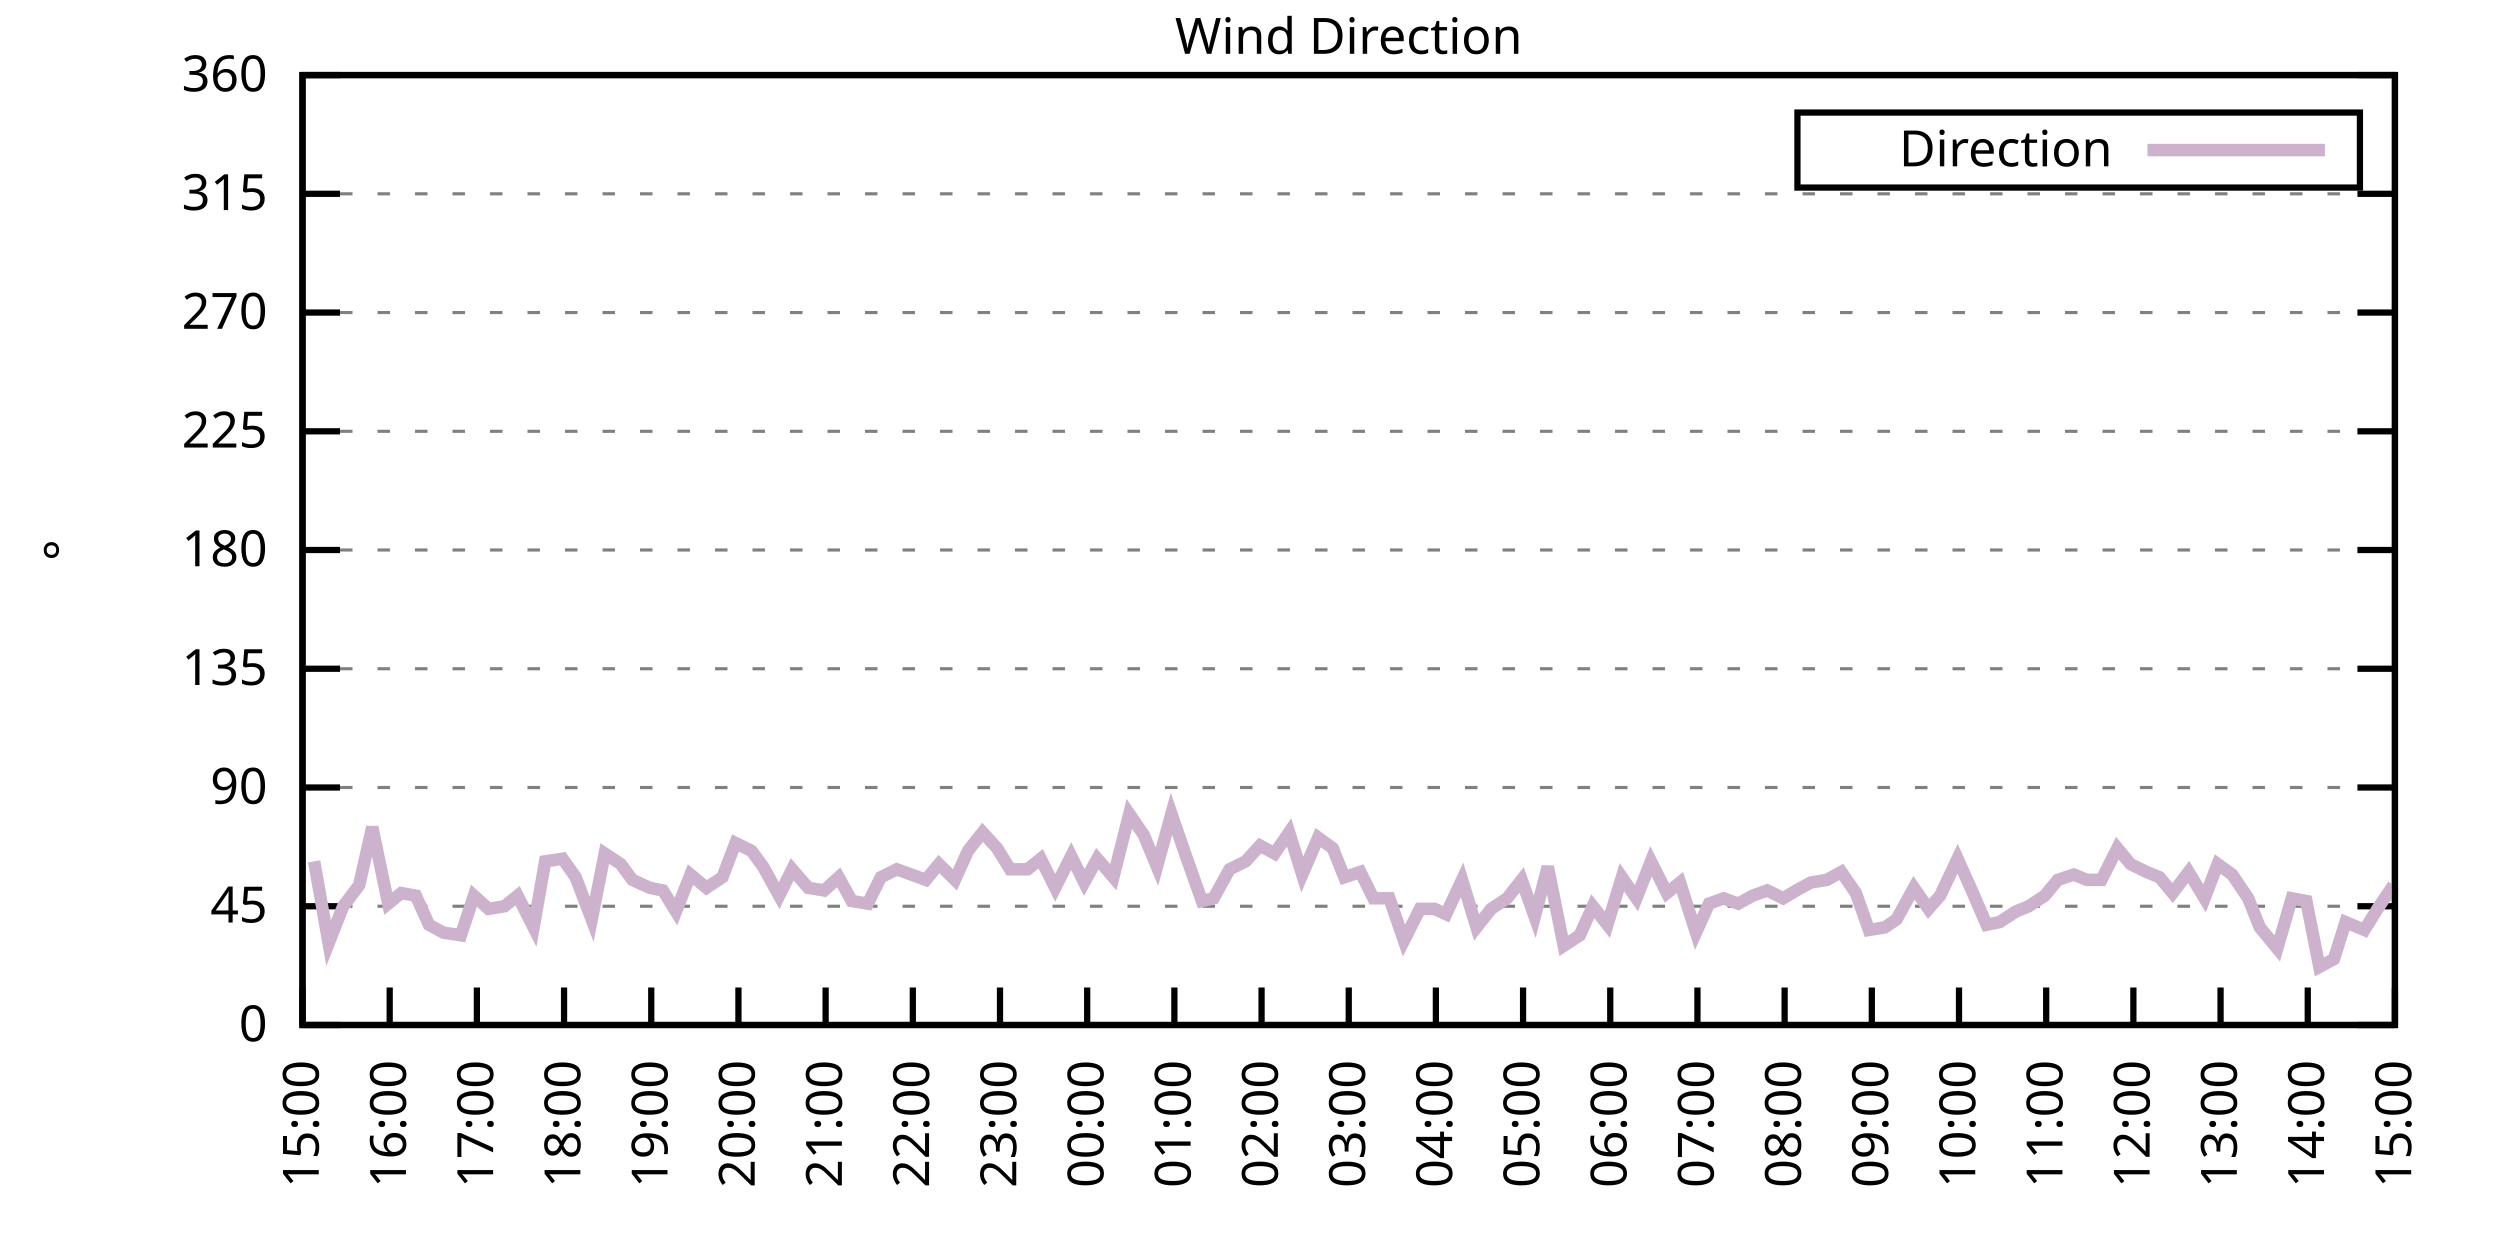
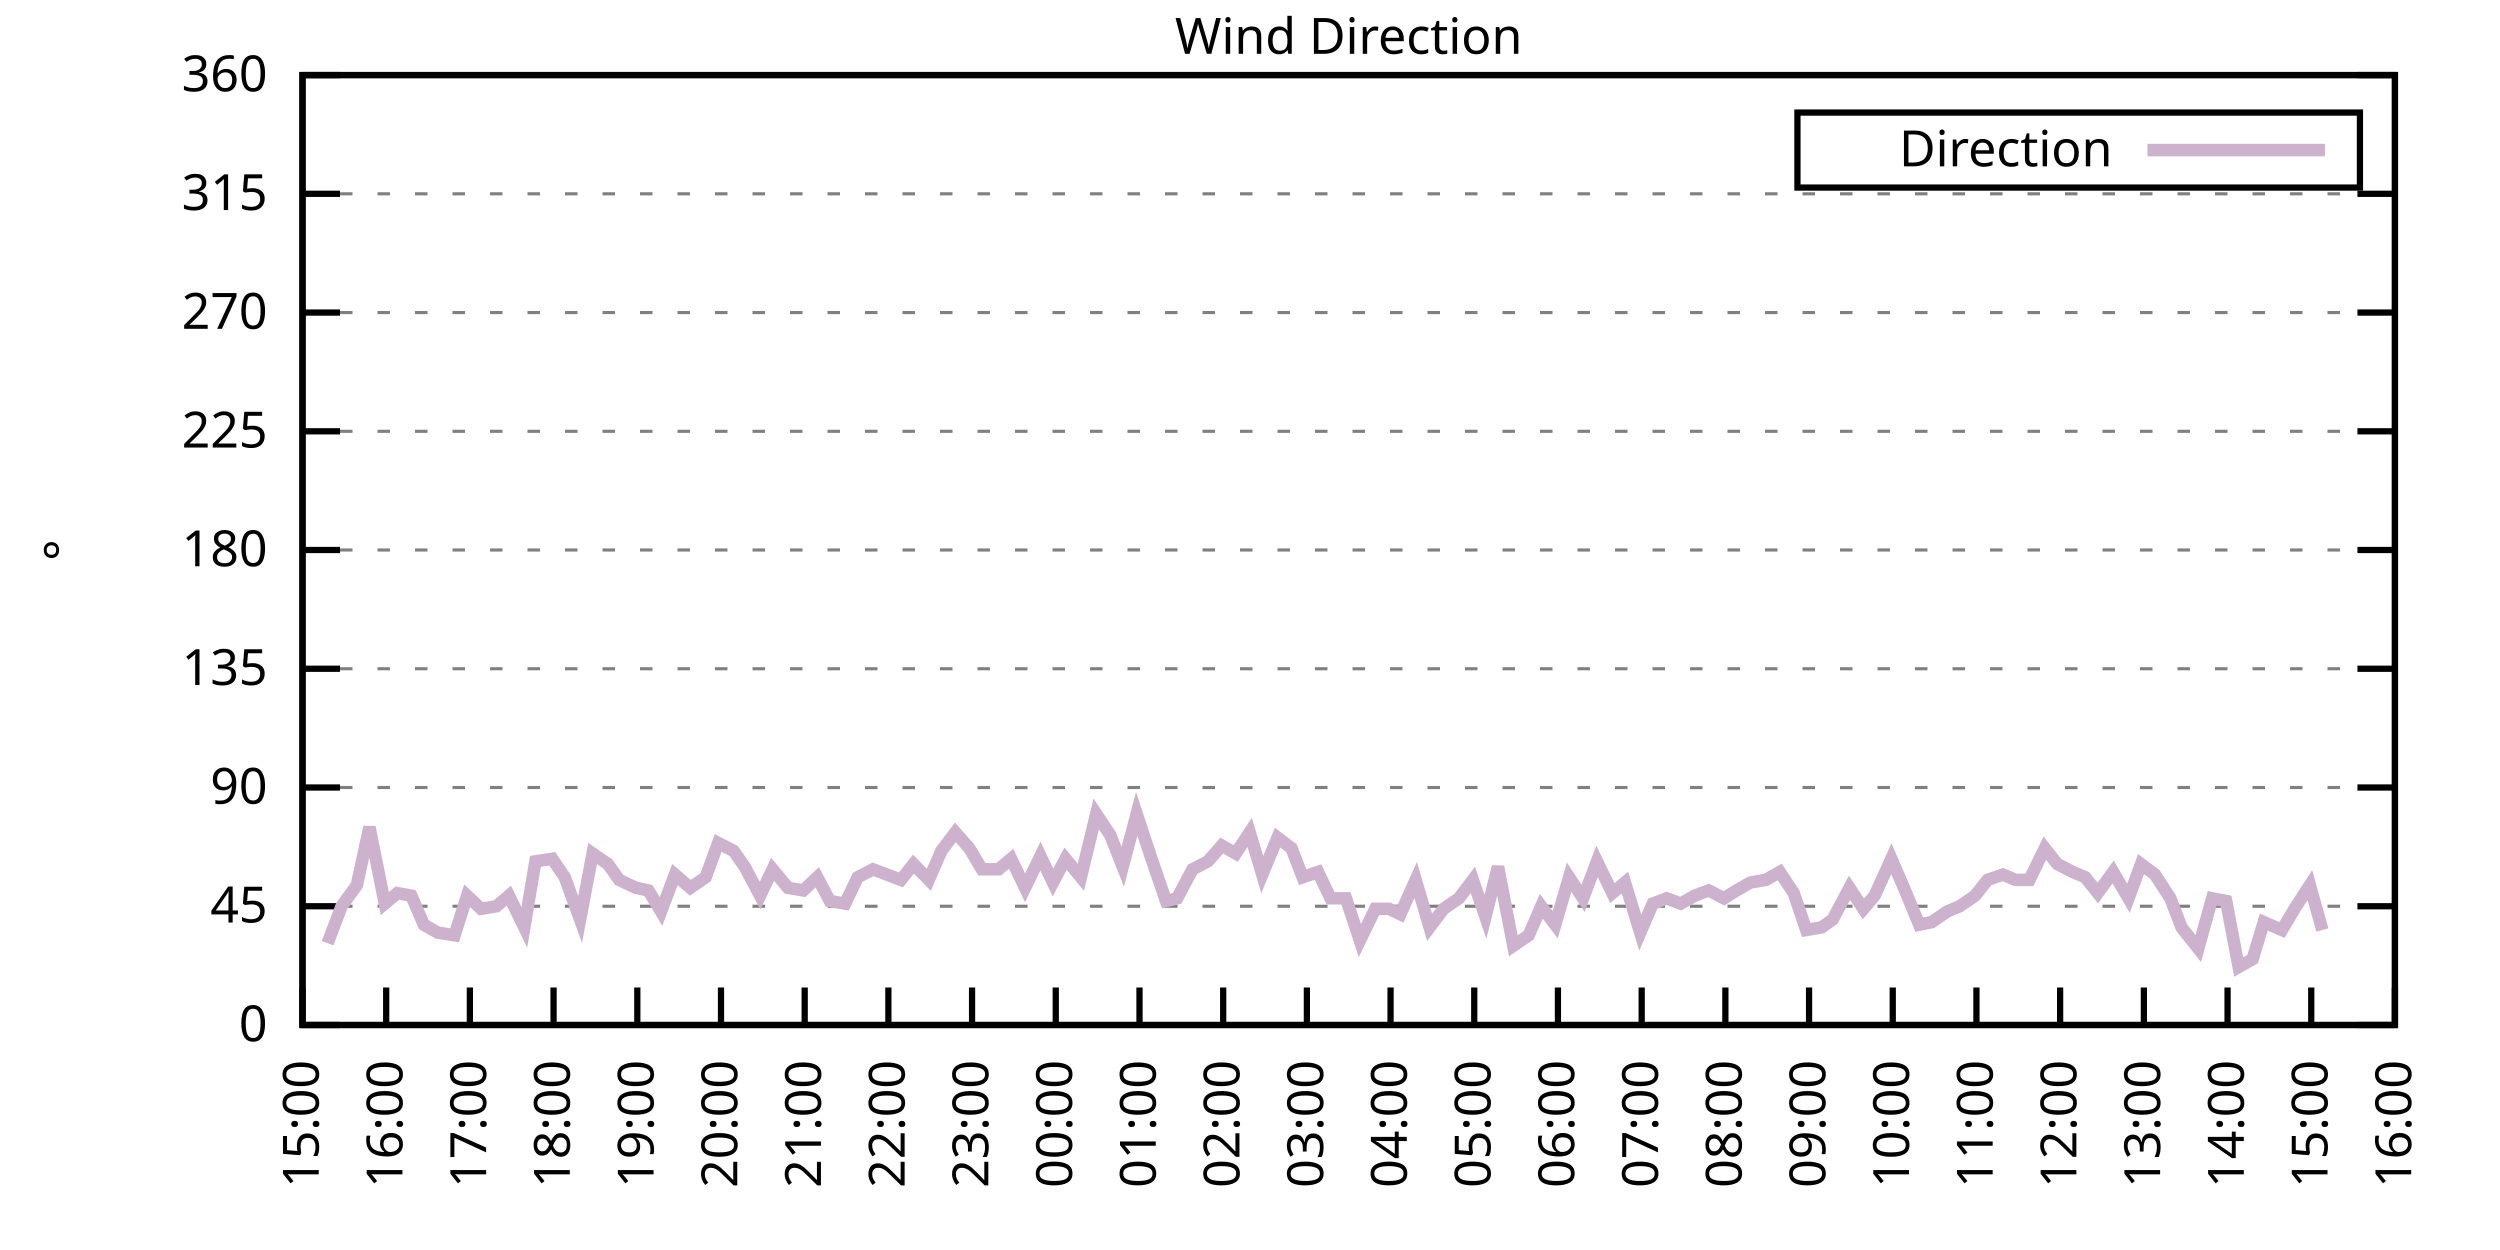
<svg xmlns="http://www.w3.org/2000/svg" xmlns:xlink="http://www.w3.org/1999/xlink" width="400" height="200" viewBox="0 0 400 200">
  <g id="gnuplot_canvas">
    <rect x="0" y="0" width="400" height="200" fill="none" />
    <defs>
      <circle id="gpDot" r="0.5" stroke-width="0.5" stroke="currentColor" />
      <path id="gpPt0" stroke-width="0.333" stroke="currentColor" d="M-1,0 h2 M0,-1 v2" />
      <path id="gpPt1" stroke-width="0.333" stroke="currentColor" d="M-1,-1 L1,1 M1,-1 L-1,1" />
      <path id="gpPt2" stroke-width="0.333" stroke="currentColor" d="M-1,0 L1,0 M0,-1 L0,1 M-1,-1 L1,1 M-1,1 L1,-1" />
      <rect id="gpPt3" stroke-width="0.333" stroke="currentColor" x="-1" y="-1" width="2" height="2" />
      <rect id="gpPt4" stroke-width="0.333" stroke="currentColor" fill="currentColor" x="-1" y="-1" width="2" height="2" />
      <circle id="gpPt5" stroke-width="0.333" stroke="currentColor" cx="0" cy="0" r="1" />
      <use xlink:href="#gpPt5" id="gpPt6" fill="currentColor" stroke="none" />
      <path id="gpPt7" stroke-width="0.333" stroke="currentColor" d="M0,-1.33 L-1.33,0.67 L1.33,0.67 z" />
      <use xlink:href="#gpPt7" id="gpPt8" fill="currentColor" stroke="none" />
      <use xlink:href="#gpPt7" id="gpPt9" stroke="currentColor" transform="rotate(180)" />
      <use xlink:href="#gpPt9" id="gpPt10" fill="currentColor" stroke="none" />
      <use xlink:href="#gpPt3" id="gpPt11" stroke="currentColor" transform="rotate(45)" />
      <use xlink:href="#gpPt11" id="gpPt12" fill="currentColor" stroke="none" />
      <path id="gpPt13" stroke-width="0.333" stroke="currentColor" d="M0,1.330 L1.265,0.411 L0.782,-1.067 L-0.782,-1.076 L-1.265,0.411 z" />
      <use xlink:href="#gpPt13" id="gpPt14" fill="currentColor" stroke="none" />
      <filter id="textbox" filterUnits="objectBoundingBox" x="0" y="0" height="1" width="1">
        <feFlood flood-color="white" flood-opacity="1" result="bgnd" />
        <feComposite in="SourceGraphic" in2="bgnd" operator="atop" />
      </filter>
      <filter id="greybox" filterUnits="objectBoundingBox" x="0" y="0" height="1" width="1">
        <feFlood flood-color="lightgrey" flood-opacity="1" result="grey" />
        <feComposite in="SourceGraphic" in2="grey" operator="atop" />
      </filter>
    </defs>
    <g fill="none" color="white" stroke="currentColor" stroke-width="1.00" stroke-linecap="butt" stroke-linejoin="miter">
</g>
    <g fill="none" color="black" stroke="currentColor" stroke-width="1.00" stroke-linecap="butt" stroke-linejoin="miter">
      <g stroke="none" shape-rendering="crispEdges">
        <polygon fill="rgb(255, 255, 255)" points="48.40,164.00 383.18,164.00 383.18,12.02 48.40,12.02 " />
      </g>
    </g>
    <g fill="none" color="black" stroke="currentColor" stroke-width="1.00" stroke-linecap="butt" stroke-linejoin="miter">
</g>
    <g fill="none" color="black" stroke="black" stroke-width="0.50" stroke-linecap="butt" stroke-linejoin="miter">
</g>
    <g fill="none" color="gray" stroke="currentColor" stroke-width="0.50" stroke-linecap="butt" stroke-linejoin="miter">
      <path stroke="gray" stroke-dasharray="2,4" class="gridline" d="M48.40,164.00 L383.19,164.00  " />
    </g>
    <g fill="none" color="gray" stroke="gray" stroke-width="1.00" stroke-linecap="butt" stroke-linejoin="miter">
</g>
    <g fill="none" color="black" stroke="currentColor" stroke-width="1.00" stroke-linecap="butt" stroke-linejoin="miter">
      <path stroke="black" d="M48.40,164.00 L54.40,164.00 M383.19,164.00 L377.19,164.00  " />
      <g transform="translate(42.80,166.60)" stroke="none" fill="black" font-family="Sans" font-size="8.00" text-anchor="end">
        <text>
          <tspan font-family="Sans"> 0</tspan>
        </text>
      </g>
    </g>
    <g fill="none" color="black" stroke="currentColor" stroke-width="1.00" stroke-linecap="butt" stroke-linejoin="miter">
</g>
    <g fill="none" color="black" stroke="black" stroke-width="0.50" stroke-linecap="butt" stroke-linejoin="miter">
</g>
    <g fill="none" color="gray" stroke="currentColor" stroke-width="0.50" stroke-linecap="butt" stroke-linejoin="miter">
      <path stroke="gray" stroke-dasharray="2,4" class="gridline" d="M48.40,145.00 L383.19,145.00  " />
    </g>
    <g fill="none" color="gray" stroke="gray" stroke-width="1.00" stroke-linecap="butt" stroke-linejoin="miter">
</g>
    <g fill="none" color="black" stroke="currentColor" stroke-width="1.00" stroke-linecap="butt" stroke-linejoin="miter">
      <path stroke="black" d="M48.40,145.00 L54.40,145.00 M383.19,145.00 L377.19,145.00  " />
      <g transform="translate(42.80,147.60)" stroke="none" fill="black" font-family="Sans" font-size="8.00" text-anchor="end">
        <text>
          <tspan font-family="Sans"> 45</tspan>
        </text>
      </g>
    </g>
    <g fill="none" color="black" stroke="currentColor" stroke-width="1.00" stroke-linecap="butt" stroke-linejoin="miter">
</g>
    <g fill="none" color="black" stroke="black" stroke-width="0.50" stroke-linecap="butt" stroke-linejoin="miter">
</g>
    <g fill="none" color="gray" stroke="currentColor" stroke-width="0.50" stroke-linecap="butt" stroke-linejoin="miter">
      <path stroke="gray" stroke-dasharray="2,4" class="gridline" d="M48.40,126.00 L383.19,126.00  " />
    </g>
    <g fill="none" color="gray" stroke="gray" stroke-width="1.00" stroke-linecap="butt" stroke-linejoin="miter">
</g>
    <g fill="none" color="black" stroke="currentColor" stroke-width="1.00" stroke-linecap="butt" stroke-linejoin="miter">
      <path stroke="black" d="M48.40,126.00 L54.40,126.00 M383.19,126.00 L377.19,126.00  " />
      <g transform="translate(42.80,128.60)" stroke="none" fill="black" font-family="Sans" font-size="8.00" text-anchor="end">
        <text>
          <tspan font-family="Sans"> 90</tspan>
        </text>
      </g>
    </g>
    <g fill="none" color="black" stroke="currentColor" stroke-width="1.00" stroke-linecap="butt" stroke-linejoin="miter">
</g>
    <g fill="none" color="black" stroke="black" stroke-width="0.50" stroke-linecap="butt" stroke-linejoin="miter">
</g>
    <g fill="none" color="gray" stroke="currentColor" stroke-width="0.50" stroke-linecap="butt" stroke-linejoin="miter">
      <path stroke="gray" stroke-dasharray="2,4" class="gridline" d="M48.40,107.00 L383.19,107.00  " />
    </g>
    <g fill="none" color="gray" stroke="gray" stroke-width="1.00" stroke-linecap="butt" stroke-linejoin="miter">
</g>
    <g fill="none" color="black" stroke="currentColor" stroke-width="1.00" stroke-linecap="butt" stroke-linejoin="miter">
      <path stroke="black" d="M48.40,107.00 L54.40,107.00 M383.19,107.00 L377.19,107.00  " />
      <g transform="translate(42.80,109.60)" stroke="none" fill="black" font-family="Sans" font-size="8.00" text-anchor="end">
        <text>
          <tspan font-family="Sans"> 135</tspan>
        </text>
      </g>
    </g>
    <g fill="none" color="black" stroke="currentColor" stroke-width="1.00" stroke-linecap="butt" stroke-linejoin="miter">
</g>
    <g fill="none" color="black" stroke="black" stroke-width="0.50" stroke-linecap="butt" stroke-linejoin="miter">
</g>
    <g fill="none" color="gray" stroke="currentColor" stroke-width="0.50" stroke-linecap="butt" stroke-linejoin="miter">
      <path stroke="gray" stroke-dasharray="2,4" class="gridline" d="M48.40,88.00 L383.19,88.00  " />
    </g>
    <g fill="none" color="gray" stroke="gray" stroke-width="1.00" stroke-linecap="butt" stroke-linejoin="miter">
</g>
    <g fill="none" color="black" stroke="currentColor" stroke-width="1.00" stroke-linecap="butt" stroke-linejoin="miter">
      <path stroke="black" d="M48.40,88.00 L54.40,88.00 M383.19,88.00 L377.19,88.00  " />
      <g transform="translate(42.80,90.60)" stroke="none" fill="black" font-family="Sans" font-size="8.00" text-anchor="end">
        <text>
          <tspan font-family="Sans"> 180</tspan>
        </text>
      </g>
    </g>
    <g fill="none" color="black" stroke="currentColor" stroke-width="1.00" stroke-linecap="butt" stroke-linejoin="miter">
</g>
    <g fill="none" color="black" stroke="black" stroke-width="0.50" stroke-linecap="butt" stroke-linejoin="miter">
</g>
    <g fill="none" color="gray" stroke="currentColor" stroke-width="0.50" stroke-linecap="butt" stroke-linejoin="miter">
      <path stroke="gray" stroke-dasharray="2,4" class="gridline" d="M48.40,69.01 L383.19,69.01  " />
    </g>
    <g fill="none" color="gray" stroke="gray" stroke-width="1.00" stroke-linecap="butt" stroke-linejoin="miter">
</g>
    <g fill="none" color="black" stroke="currentColor" stroke-width="1.00" stroke-linecap="butt" stroke-linejoin="miter">
      <path stroke="black" d="M48.40,69.01 L54.40,69.01 M383.19,69.01 L377.19,69.01  " />
      <g transform="translate(42.80,71.61)" stroke="none" fill="black" font-family="Sans" font-size="8.00" text-anchor="end">
        <text>
          <tspan font-family="Sans"> 225</tspan>
        </text>
      </g>
    </g>
    <g fill="none" color="black" stroke="currentColor" stroke-width="1.00" stroke-linecap="butt" stroke-linejoin="miter">
</g>
    <g fill="none" color="black" stroke="black" stroke-width="0.50" stroke-linecap="butt" stroke-linejoin="miter">
</g>
    <g fill="none" color="gray" stroke="currentColor" stroke-width="0.50" stroke-linecap="butt" stroke-linejoin="miter">
      <path stroke="gray" stroke-dasharray="2,4" class="gridline" d="M48.40,50.01 L383.19,50.01  " />
    </g>
    <g fill="none" color="gray" stroke="gray" stroke-width="1.00" stroke-linecap="butt" stroke-linejoin="miter">
</g>
    <g fill="none" color="black" stroke="currentColor" stroke-width="1.00" stroke-linecap="butt" stroke-linejoin="miter">
      <path stroke="black" d="M48.40,50.01 L54.40,50.01 M383.19,50.01 L377.19,50.01  " />
      <g transform="translate(42.80,52.61)" stroke="none" fill="black" font-family="Sans" font-size="8.00" text-anchor="end">
        <text>
          <tspan font-family="Sans"> 270</tspan>
        </text>
      </g>
    </g>
    <g fill="none" color="black" stroke="currentColor" stroke-width="1.00" stroke-linecap="butt" stroke-linejoin="miter">
</g>
    <g fill="none" color="black" stroke="black" stroke-width="0.50" stroke-linecap="butt" stroke-linejoin="miter">
</g>
    <g fill="none" color="gray" stroke="currentColor" stroke-width="0.50" stroke-linecap="butt" stroke-linejoin="miter">
      <path stroke="gray" stroke-dasharray="2,4" class="gridline" d="M48.40,31.01 L383.19,31.01  " />
    </g>
    <g fill="none" color="gray" stroke="gray" stroke-width="1.00" stroke-linecap="butt" stroke-linejoin="miter">
</g>
    <g fill="none" color="black" stroke="currentColor" stroke-width="1.00" stroke-linecap="butt" stroke-linejoin="miter">
      <path stroke="black" d="M48.40,31.01 L54.40,31.01 M383.19,31.01 L377.19,31.01  " />
      <g transform="translate(42.80,33.61)" stroke="none" fill="black" font-family="Sans" font-size="8.00" text-anchor="end">
        <text>
          <tspan font-family="Sans"> 315</tspan>
        </text>
      </g>
    </g>
    <g fill="none" color="black" stroke="currentColor" stroke-width="1.00" stroke-linecap="butt" stroke-linejoin="miter">
</g>
    <g fill="none" color="black" stroke="black" stroke-width="0.50" stroke-linecap="butt" stroke-linejoin="miter">
</g>
    <g fill="none" color="gray" stroke="currentColor" stroke-width="0.50" stroke-linecap="butt" stroke-linejoin="miter">
      <path stroke="gray" stroke-dasharray="2,4" class="gridline" d="M48.40,12.01 L383.19,12.01  " />
    </g>
    <g fill="none" color="gray" stroke="gray" stroke-width="1.00" stroke-linecap="butt" stroke-linejoin="miter">
</g>
    <g fill="none" color="black" stroke="currentColor" stroke-width="1.00" stroke-linecap="butt" stroke-linejoin="miter">
      <path stroke="black" d="M48.40,12.01 L54.40,12.01 M383.19,12.01 L377.19,12.01  " />
      <g transform="translate(42.80,14.61)" stroke="none" fill="black" font-family="Sans" font-size="8.00" text-anchor="end">
        <text>
          <tspan font-family="Sans"> 360</tspan>
        </text>
      </g>
    </g>
    <g fill="none" color="black" stroke="currentColor" stroke-width="1.00" stroke-linecap="butt" stroke-linejoin="miter">
      <path stroke="black" d="M48.40,164.00 L48.40,158.00  " />
      <g transform="translate(51.00,169.60) rotate(270.00)" stroke="none" fill="black" font-family="Sans" font-size="8.00" text-anchor="end">
        <text>
          <tspan font-family="Sans">15:00</tspan>
        </text>
      </g>
    </g>
    <g fill="none" color="black" stroke="currentColor" stroke-width="1.00" stroke-linecap="butt" stroke-linejoin="miter">
-       <path stroke="black" d="M62.35,164.00 L62.35,158.00  " />
-       <g transform="translate(64.95,169.60) rotate(270.00)" stroke="none" fill="black" font-family="Sans" font-size="8.00" text-anchor="end">
+       <path stroke="black" d="M61.79,164.00 L61.79,158.00  " />
+       <g transform="translate(64.39,169.60) rotate(270.00)" stroke="none" fill="black" font-family="Sans" font-size="8.00" text-anchor="end">
        <text>
          <tspan font-family="Sans">16:00</tspan>
        </text>
      </g>
    </g>
    <g fill="none" color="black" stroke="currentColor" stroke-width="1.00" stroke-linecap="butt" stroke-linejoin="miter">
-       <path stroke="black" d="M76.30,164.00 L76.30,158.00  " />
-       <g transform="translate(78.90,169.60) rotate(270.00)" stroke="none" fill="black" font-family="Sans" font-size="8.00" text-anchor="end">
+       <path stroke="black" d="M75.18,164.00 L75.18,158.00  " />
+       <g transform="translate(77.78,169.60) rotate(270.00)" stroke="none" fill="black" font-family="Sans" font-size="8.00" text-anchor="end">
        <text>
          <tspan font-family="Sans">17:00</tspan>
        </text>
      </g>
    </g>
    <g fill="none" color="black" stroke="currentColor" stroke-width="1.00" stroke-linecap="butt" stroke-linejoin="miter">
-       <path stroke="black" d="M90.25,164.00 L90.25,158.00  " />
-       <g transform="translate(92.85,169.60) rotate(270.00)" stroke="none" fill="black" font-family="Sans" font-size="8.00" text-anchor="end">
+       <path stroke="black" d="M88.57,164.00 L88.57,158.00  " />
+       <g transform="translate(91.17,169.60) rotate(270.00)" stroke="none" fill="black" font-family="Sans" font-size="8.00" text-anchor="end">
        <text>
          <tspan font-family="Sans">18:00</tspan>
        </text>
      </g>
    </g>
    <g fill="none" color="black" stroke="currentColor" stroke-width="1.00" stroke-linecap="butt" stroke-linejoin="miter">
-       <path stroke="black" d="M104.20,164.00 L104.20,158.00  " />
-       <g transform="translate(106.80,169.60) rotate(270.00)" stroke="none" fill="black" font-family="Sans" font-size="8.00" text-anchor="end">
+       <path stroke="black" d="M101.97,164.00 L101.97,158.00  " />
+       <g transform="translate(104.57,169.60) rotate(270.00)" stroke="none" fill="black" font-family="Sans" font-size="8.00" text-anchor="end">
        <text>
          <tspan font-family="Sans">19:00</tspan>
        </text>
      </g>
    </g>
    <g fill="none" color="black" stroke="currentColor" stroke-width="1.00" stroke-linecap="butt" stroke-linejoin="miter">
-       <path stroke="black" d="M118.15,164.00 L118.15,158.00  " />
-       <g transform="translate(120.75,169.60) rotate(270.00)" stroke="none" fill="black" font-family="Sans" font-size="8.00" text-anchor="end">
+       <path stroke="black" d="M115.36,164.00 L115.36,158.00  " />
+       <g transform="translate(117.96,169.60) rotate(270.00)" stroke="none" fill="black" font-family="Sans" font-size="8.00" text-anchor="end">
        <text>
          <tspan font-family="Sans">20:00</tspan>
        </text>
      </g>
    </g>
    <g fill="none" color="black" stroke="currentColor" stroke-width="1.00" stroke-linecap="butt" stroke-linejoin="miter">
-       <path stroke="black" d="M132.10,164.00 L132.10,158.00  " />
-       <g transform="translate(134.70,169.60) rotate(270.00)" stroke="none" fill="black" font-family="Sans" font-size="8.00" text-anchor="end">
+       <path stroke="black" d="M128.75,164.00 L128.75,158.00  " />
+       <g transform="translate(131.35,169.60) rotate(270.00)" stroke="none" fill="black" font-family="Sans" font-size="8.00" text-anchor="end">
        <text>
          <tspan font-family="Sans">21:00</tspan>
        </text>
      </g>
    </g>
    <g fill="none" color="black" stroke="currentColor" stroke-width="1.00" stroke-linecap="butt" stroke-linejoin="miter">
-       <path stroke="black" d="M146.05,164.00 L146.05,158.00  " />
-       <g transform="translate(148.65,169.60) rotate(270.00)" stroke="none" fill="black" font-family="Sans" font-size="8.00" text-anchor="end">
+       <path stroke="black" d="M142.14,164.00 L142.14,158.00  " />
+       <g transform="translate(144.74,169.60) rotate(270.00)" stroke="none" fill="black" font-family="Sans" font-size="8.00" text-anchor="end">
        <text>
          <tspan font-family="Sans">22:00</tspan>
        </text>
      </g>
    </g>
    <g fill="none" color="black" stroke="currentColor" stroke-width="1.00" stroke-linecap="butt" stroke-linejoin="miter">
-       <path stroke="black" d="M160.00,164.00 L160.00,158.00  " />
-       <g transform="translate(162.60,169.60) rotate(270.00)" stroke="none" fill="black" font-family="Sans" font-size="8.00" text-anchor="end">
+       <path stroke="black" d="M155.53,164.00 L155.53,158.00  " />
+       <g transform="translate(158.13,169.60) rotate(270.00)" stroke="none" fill="black" font-family="Sans" font-size="8.00" text-anchor="end">
        <text>
          <tspan font-family="Sans">23:00</tspan>
        </text>
      </g>
    </g>
    <g fill="none" color="black" stroke="currentColor" stroke-width="1.00" stroke-linecap="butt" stroke-linejoin="miter">
-       <path stroke="black" d="M173.95,164.00 L173.95,158.00  " />
-       <g transform="translate(176.55,169.60) rotate(270.00)" stroke="none" fill="black" font-family="Sans" font-size="8.00" text-anchor="end">
+       <path stroke="black" d="M168.92,164.00 L168.92,158.00  " />
+       <g transform="translate(171.52,169.60) rotate(270.00)" stroke="none" fill="black" font-family="Sans" font-size="8.00" text-anchor="end">
        <text>
          <tspan font-family="Sans">00:00</tspan>
        </text>
      </g>
    </g>
    <g fill="none" color="black" stroke="currentColor" stroke-width="1.00" stroke-linecap="butt" stroke-linejoin="miter">
-       <path stroke="black" d="M187.90,164.00 L187.90,158.00  " />
-       <g transform="translate(190.50,169.60) rotate(270.00)" stroke="none" fill="black" font-family="Sans" font-size="8.00" text-anchor="end">
+       <path stroke="black" d="M182.32,164.00 L182.32,158.00  " />
+       <g transform="translate(184.92,169.60) rotate(270.00)" stroke="none" fill="black" font-family="Sans" font-size="8.00" text-anchor="end">
        <text>
          <tspan font-family="Sans">01:00</tspan>
        </text>
      </g>
    </g>
    <g fill="none" color="black" stroke="currentColor" stroke-width="1.00" stroke-linecap="butt" stroke-linejoin="miter">
-       <path stroke="black" d="M201.85,164.00 L201.85,158.00  " />
-       <g transform="translate(204.45,169.60) rotate(270.00)" stroke="none" fill="black" font-family="Sans" font-size="8.00" text-anchor="end">
+       <path stroke="black" d="M195.71,164.00 L195.71,158.00  " />
+       <g transform="translate(198.31,169.60) rotate(270.00)" stroke="none" fill="black" font-family="Sans" font-size="8.00" text-anchor="end">
        <text>
          <tspan font-family="Sans">02:00</tspan>
        </text>
      </g>
    </g>
    <g fill="none" color="black" stroke="currentColor" stroke-width="1.00" stroke-linecap="butt" stroke-linejoin="miter">
-       <path stroke="black" d="M215.80,164.00 L215.80,158.00  " />
-       <g transform="translate(218.40,169.60) rotate(270.00)" stroke="none" fill="black" font-family="Sans" font-size="8.00" text-anchor="end">
+       <path stroke="black" d="M209.10,164.00 L209.10,158.00  " />
+       <g transform="translate(211.70,169.60) rotate(270.00)" stroke="none" fill="black" font-family="Sans" font-size="8.00" text-anchor="end">
        <text>
          <tspan font-family="Sans">03:00</tspan>
        </text>
      </g>
    </g>
    <g fill="none" color="black" stroke="currentColor" stroke-width="1.00" stroke-linecap="butt" stroke-linejoin="miter">
-       <path stroke="black" d="M229.74,164.00 L229.74,158.00  " />
-       <g transform="translate(232.34,169.60) rotate(270.00)" stroke="none" fill="black" font-family="Sans" font-size="8.00" text-anchor="end">
+       <path stroke="black" d="M222.49,164.00 L222.49,158.00  " />
+       <g transform="translate(225.09,169.60) rotate(270.00)" stroke="none" fill="black" font-family="Sans" font-size="8.00" text-anchor="end">
        <text>
          <tspan font-family="Sans">04:00</tspan>
        </text>
      </g>
    </g>
    <g fill="none" color="black" stroke="currentColor" stroke-width="1.00" stroke-linecap="butt" stroke-linejoin="miter">
-       <path stroke="black" d="M243.69,164.00 L243.69,158.00  " />
-       <g transform="translate(246.29,169.60) rotate(270.00)" stroke="none" fill="black" font-family="Sans" font-size="8.00" text-anchor="end">
+       <path stroke="black" d="M235.88,164.00 L235.88,158.00  " />
+       <g transform="translate(238.48,169.60) rotate(270.00)" stroke="none" fill="black" font-family="Sans" font-size="8.00" text-anchor="end">
        <text>
          <tspan font-family="Sans">05:00</tspan>
        </text>
      </g>
    </g>
    <g fill="none" color="black" stroke="currentColor" stroke-width="1.00" stroke-linecap="butt" stroke-linejoin="miter">
-       <path stroke="black" d="M257.64,164.00 L257.64,158.00  " />
-       <g transform="translate(260.24,169.60) rotate(270.00)" stroke="none" fill="black" font-family="Sans" font-size="8.00" text-anchor="end">
+       <path stroke="black" d="M249.27,164.00 L249.27,158.00  " />
+       <g transform="translate(251.87,169.60) rotate(270.00)" stroke="none" fill="black" font-family="Sans" font-size="8.00" text-anchor="end">
        <text>
          <tspan font-family="Sans">06:00</tspan>
        </text>
      </g>
    </g>
    <g fill="none" color="black" stroke="currentColor" stroke-width="1.00" stroke-linecap="butt" stroke-linejoin="miter">
-       <path stroke="black" d="M271.59,164.00 L271.59,158.00  " />
-       <g transform="translate(274.19,169.60) rotate(270.00)" stroke="none" fill="black" font-family="Sans" font-size="8.00" text-anchor="end">
+       <path stroke="black" d="M262.67,164.00 L262.67,158.00  " />
+       <g transform="translate(265.27,169.60) rotate(270.00)" stroke="none" fill="black" font-family="Sans" font-size="8.00" text-anchor="end">
        <text>
          <tspan font-family="Sans">07:00</tspan>
        </text>
      </g>
    </g>
    <g fill="none" color="black" stroke="currentColor" stroke-width="1.00" stroke-linecap="butt" stroke-linejoin="miter">
-       <path stroke="black" d="M285.54,164.00 L285.54,158.00  " />
-       <g transform="translate(288.14,169.60) rotate(270.00)" stroke="none" fill="black" font-family="Sans" font-size="8.00" text-anchor="end">
+       <path stroke="black" d="M276.06,164.00 L276.06,158.00  " />
+       <g transform="translate(278.66,169.60) rotate(270.00)" stroke="none" fill="black" font-family="Sans" font-size="8.00" text-anchor="end">
        <text>
          <tspan font-family="Sans">08:00</tspan>
        </text>
      </g>
    </g>
    <g fill="none" color="black" stroke="currentColor" stroke-width="1.00" stroke-linecap="butt" stroke-linejoin="miter">
-       <path stroke="black" d="M299.49,164.00 L299.49,158.00  " />
-       <g transform="translate(302.09,169.60) rotate(270.00)" stroke="none" fill="black" font-family="Sans" font-size="8.00" text-anchor="end">
+       <path stroke="black" d="M289.45,164.00 L289.45,158.00  " />
+       <g transform="translate(292.05,169.60) rotate(270.00)" stroke="none" fill="black" font-family="Sans" font-size="8.00" text-anchor="end">
        <text>
          <tspan font-family="Sans">09:00</tspan>
        </text>
      </g>
    </g>
    <g fill="none" color="black" stroke="currentColor" stroke-width="1.00" stroke-linecap="butt" stroke-linejoin="miter">
-       <path stroke="black" d="M313.44,164.00 L313.44,158.00  " />
-       <g transform="translate(316.04,169.60) rotate(270.00)" stroke="none" fill="black" font-family="Sans" font-size="8.00" text-anchor="end">
+       <path stroke="black" d="M302.84,164.00 L302.84,158.00  " />
+       <g transform="translate(305.44,169.60) rotate(270.00)" stroke="none" fill="black" font-family="Sans" font-size="8.00" text-anchor="end">
        <text>
          <tspan font-family="Sans">10:00</tspan>
        </text>
      </g>
    </g>
    <g fill="none" color="black" stroke="currentColor" stroke-width="1.00" stroke-linecap="butt" stroke-linejoin="miter">
-       <path stroke="black" d="M327.39,164.00 L327.39,158.00  " />
-       <g transform="translate(329.99,169.60) rotate(270.00)" stroke="none" fill="black" font-family="Sans" font-size="8.00" text-anchor="end">
+       <path stroke="black" d="M316.23,164.00 L316.23,158.00  " />
+       <g transform="translate(318.83,169.60) rotate(270.00)" stroke="none" fill="black" font-family="Sans" font-size="8.00" text-anchor="end">
        <text>
          <tspan font-family="Sans">11:00</tspan>
        </text>
      </g>
    </g>
    <g fill="none" color="black" stroke="currentColor" stroke-width="1.00" stroke-linecap="butt" stroke-linejoin="miter">
-       <path stroke="black" d="M341.34,164.00 L341.34,158.00  " />
-       <g transform="translate(343.94,169.60) rotate(270.00)" stroke="none" fill="black" font-family="Sans" font-size="8.00" text-anchor="end">
+       <path stroke="black" d="M329.62,164.00 L329.62,158.00  " />
+       <g transform="translate(332.22,169.60) rotate(270.00)" stroke="none" fill="black" font-family="Sans" font-size="8.00" text-anchor="end">
        <text>
          <tspan font-family="Sans">12:00</tspan>
        </text>
      </g>
    </g>
    <g fill="none" color="black" stroke="currentColor" stroke-width="1.00" stroke-linecap="butt" stroke-linejoin="miter">
-       <path stroke="black" d="M355.29,164.00 L355.29,158.00  " />
-       <g transform="translate(357.89,169.60) rotate(270.00)" stroke="none" fill="black" font-family="Sans" font-size="8.00" text-anchor="end">
+       <path stroke="black" d="M343.02,164.00 L343.02,158.00  " />
+       <g transform="translate(345.62,169.60) rotate(270.00)" stroke="none" fill="black" font-family="Sans" font-size="8.00" text-anchor="end">
        <text>
          <tspan font-family="Sans">13:00</tspan>
        </text>
      </g>
    </g>
    <g fill="none" color="black" stroke="currentColor" stroke-width="1.00" stroke-linecap="butt" stroke-linejoin="miter">
-       <path stroke="black" d="M369.24,164.00 L369.24,158.00  " />
-       <g transform="translate(371.84,169.60) rotate(270.00)" stroke="none" fill="black" font-family="Sans" font-size="8.00" text-anchor="end">
+       <path stroke="black" d="M356.41,164.00 L356.41,158.00  " />
+       <g transform="translate(359.01,169.60) rotate(270.00)" stroke="none" fill="black" font-family="Sans" font-size="8.00" text-anchor="end">
        <text>
          <tspan font-family="Sans">14:00</tspan>
+         </text>
+       </g>
+     </g>
+     <g fill="none" color="black" stroke="currentColor" stroke-width="1.00" stroke-linecap="butt" stroke-linejoin="miter">
+       <path stroke="black" d="M369.80,164.00 L369.80,158.00  " />
+       <g transform="translate(372.40,169.60) rotate(270.00)" stroke="none" fill="black" font-family="Sans" font-size="8.00" text-anchor="end">
+         <text>
+           <tspan font-family="Sans">15:00</tspan>
        </text>
      </g>
    </g>
    <g fill="none" color="black" stroke="currentColor" stroke-width="1.00" stroke-linecap="butt" stroke-linejoin="miter">
      <path stroke="black" d="M383.19,164.00 L383.19,158.00  " />
      <g transform="translate(385.79,169.60) rotate(270.00)" stroke="none" fill="black" font-family="Sans" font-size="8.00" text-anchor="end">
        <text>
-           <tspan font-family="Sans">15:00</tspan>
+           <tspan font-family="Sans">16:00</tspan>
        </text>
      </g>
    </g>
    <g fill="none" color="black" stroke="currentColor" stroke-width="1.00" stroke-linecap="butt" stroke-linejoin="miter">
</g>
    <g fill="none" color="black" stroke="currentColor" stroke-width="1.00" stroke-linecap="butt" stroke-linejoin="miter">
      <path stroke="black" d="M48.40,12.01 L48.40,164.00 L383.19,164.00 L383.19,12.01 L48.40,12.01 Z  " />
    </g>
    <g fill="none" color="black" stroke="currentColor" stroke-width="1.00" stroke-linecap="butt" stroke-linejoin="miter">
</g>
    <g fill="none" color="black" stroke="currentColor" stroke-width="1.00" stroke-linecap="butt" stroke-linejoin="miter">
      <path stroke="black" d="M287.59,30.01 L287.59,18.01 L377.59,18.01 L377.59,30.01 L287.59,30.01 Z  " />
    </g>
    <g id="Wind_direction_plot_1">
      <g fill="none" color="white" stroke="black" stroke-width="2.00" stroke-linecap="butt" stroke-linejoin="miter">
</g>
      <g fill="none" color="black" stroke="currentColor" stroke-width="2.00" stroke-linecap="butt" stroke-linejoin="miter">
        <g transform="translate(337.99,26.61)" stroke="none" fill="black" font-family="Sans" font-size="8.00" text-anchor="end">
          <text>
            <tspan font-family="Sans">Direction</tspan>
          </text>
        </g>
      </g>
      <g fill="none" color="black" stroke="currentColor" stroke-width="2.00" stroke-linecap="butt" stroke-linejoin="miter">
-         <path stroke="rgb(204, 178, 204)" d="M343.59,24.01 L371.99,24.01 M50.26,137.82 L52.58,150.91 L54.91,145.00 L57.47,141.62 L59.56,132.34 L62.12,144.58   L64.21,142.89 L66.53,143.31 L68.63,147.96 L70.95,149.22 L73.74,149.65 L75.83,143.31 L78.16,145.42 L80.72,145.00   L82.81,143.31 L85.37,148.38 L87.23,137.82 L90.02,137.40 L92.11,140.36 L94.67,147.11 L96.76,136.56 L99.32,138.25   L101.18,140.78 L103.97,142.05 L106.06,142.47 L108.15,145.85 L110.48,139.93 L113.03,142.05 L115.59,140.36 L117.68,134.87   L120.24,136.14 L122.10,138.67 L124.66,143.31 L126.75,139.09 L129.31,142.05 L131.87,142.47 L134.19,140.36 L136.28,144.16   L138.84,144.58 L140.93,140.36 L143.49,139.09 L148.14,140.78 L150.23,138.25 L152.79,140.78 L154.88,136.14 L157.21,133.18   L159.53,135.71 L161.62,139.09 L164.41,139.09 L166.51,137.40 L168.83,142.05 L171.39,136.98 L173.48,141.20 L175.57,137.40   L178.13,140.36 L180.69,130.22 L183.01,133.60 L185.11,138.67 L187.43,130.22 L189.76,136.98 L192.31,144.16 L194.17,143.73   L196.73,139.09 L199.29,137.82 L201.61,135.29 L203.94,136.56 L206.26,133.18 L208.36,139.93 L210.91,134.02 L213.24,135.71   L215.10,140.36 L217.65,139.51 L219.75,143.73 L222.30,143.73 L224.63,150.49 L227.19,145.42 L229.51,145.42 L231.37,146.27   L233.93,140.78 L236.25,148.38 L238.58,145.42 L241.14,143.73 L243.46,140.78 L245.55,146.69 L247.65,138.67 L250.20,151.33   L252.76,149.65 L254.85,145.00 L257.18,147.96 L259.50,140.36 L261.83,143.73 L264.15,137.82 L266.71,142.89 L268.80,141.20   L271.36,149.22 L273.45,144.58 L275.78,143.73 L278.10,144.58 L280.43,143.31 L282.75,142.47 L285.31,143.73 L287.40,142.47   L289.73,141.20 L292.29,140.78 L294.61,139.51 L296.94,142.89 L299.03,148.80 L301.58,148.38 L303.44,147.11 L306.23,142.05   L308.56,145.42 L310.42,143.31 L313.21,137.40 L315.30,142.05 L317.86,147.96 L319.95,147.53 L322.51,145.85 L324.60,145.00   L327.16,143.31 L329.25,140.78 L331.81,139.93 L333.90,140.78 L336.23,140.78 L338.78,135.71 L340.88,138.25 L343.43,139.51   L345.53,140.36 L347.62,142.89 L350.18,139.51 L352.73,143.73 L354.83,138.25 L357.15,139.93 L359.71,143.73 L361.57,148.38   L364.36,151.76 L366.68,143.73 L369.01,144.16 L371.10,154.71 L373.43,153.45 L375.29,147.53 L378.31,148.80 L380.40,145.42   L382.96,141.62  " />
+         <path stroke="rgb(204, 178, 204)" d="M343.59,24.01 L371.99,24.01 M52.42,150.91 L54.65,145.00 L57.10,141.62 L59.11,132.34 L61.57,144.58 L63.58,142.89   L65.81,143.31 L67.82,147.96 L70.05,149.22 L72.73,149.65 L74.74,143.31 L76.97,145.42 L79.42,145.00 L81.43,143.31   L83.89,148.38 L85.67,137.82 L88.35,137.40 L90.36,140.36 L92.82,147.11 L94.82,136.56 L97.28,138.25 L99.06,140.78   L101.74,142.05 L103.75,142.47 L105.76,145.85 L107.99,139.93 L110.45,142.05 L112.90,140.36 L114.91,134.87 L117.37,136.14   L119.15,138.67 L121.61,143.31 L123.62,139.09 L126.07,142.05 L128.53,142.47 L130.76,140.36 L132.77,144.16 L135.22,144.58   L137.23,140.36 L139.69,139.09 L144.15,140.78 L146.16,138.25 L148.61,140.78 L150.62,136.14 L152.85,133.18 L155.09,135.71   L157.10,139.09 L159.77,139.09 L161.78,137.40 L164.01,142.05 L166.47,136.98 L168.48,141.20 L170.49,137.40 L172.94,140.36   L175.40,130.22 L177.63,133.60 L179.64,138.67 L181.87,130.22 L184.10,136.98 L186.56,144.16 L188.34,143.73 L190.80,139.09   L193.25,137.82 L195.48,135.29 L197.72,136.56 L199.95,133.18 L201.96,139.93 L204.41,134.02 L206.64,135.71 L208.43,140.36   L210.88,139.51 L212.89,143.73 L215.35,143.73 L217.58,150.49 L220.04,145.42 L222.27,145.42 L224.05,146.27 L226.51,140.78   L228.74,148.38 L230.97,145.42 L233.43,143.73 L235.66,140.78 L237.67,146.69 L239.68,138.67 L242.13,151.33 L244.59,149.65   L246.60,145.00 L248.83,147.96 L251.06,140.36 L253.29,143.73 L255.52,137.82 L257.98,142.89 L259.99,141.20 L262.44,149.22   L264.45,144.58 L266.68,143.73 L268.92,144.58 L271.15,143.31 L273.38,142.47 L275.83,143.73 L277.84,142.47 L280.07,141.20   L282.53,140.78 L284.76,139.51 L286.99,142.89 L289.00,148.80 L291.46,148.38 L293.24,147.11 L295.92,142.05 L298.15,145.42   L299.94,143.31 L302.62,137.40 L304.63,142.05 L307.08,147.96 L309.09,147.53 L311.54,145.85 L313.55,145.00 L316.01,143.31   L318.02,140.78 L320.47,139.93 L322.48,140.78 L324.71,140.78 L327.17,135.71 L329.18,138.25 L331.63,139.51 L333.64,140.36   L335.65,142.89 L338.10,139.51 L340.56,143.73 L342.57,138.25 L344.80,139.93 L347.26,143.73 L349.04,148.38 L351.72,151.76   L353.95,143.73 L356.18,144.16 L358.19,154.71 L360.42,153.45 L362.21,147.53 L365.11,148.80 L367.12,145.42 L369.58,141.62   L371.58,148.80  " />
      </g>
    </g>
    <g fill="none" color="black" stroke="currentColor" stroke-width="2.00" stroke-linecap="butt" stroke-linejoin="miter">
</g>
    <g fill="none" color="black" stroke="black" stroke-width="1.00" stroke-linecap="butt" stroke-linejoin="miter">
</g>
    <g fill="none" color="black" stroke="currentColor" stroke-width="1.00" stroke-linecap="butt" stroke-linejoin="miter">
      <path stroke="black" d="M48.40,12.01 L48.40,164.00 L383.19,164.00 L383.19,12.01 L48.40,12.01 Z  " />
      <g transform="translate(12.80,88.01) rotate(270.00)" stroke="none" fill="black" font-family="Sans" font-size="8.00" text-anchor="middle">
        <text>
          <tspan font-family="Sans">°</tspan>
        </text>
      </g>
    </g>
    <g fill="none" color="black" stroke="currentColor" stroke-width="1.00" stroke-linecap="butt" stroke-linejoin="miter">
</g>
    <g fill="none" color="black" stroke="currentColor" stroke-width="1.00" stroke-linecap="butt" stroke-linejoin="miter">
      <g transform="translate(215.79,8.61)" stroke="none" fill="black" font-family="Sans" font-size="8.00" text-anchor="middle">
        <text>
          <tspan font-family="Sans">Wind Direction</tspan>
        </text>
      </g>
    </g>
    <g fill="none" color="black" stroke="currentColor" stroke-width="1.00" stroke-linecap="butt" stroke-linejoin="miter">
</g>
  </g>
</svg>
